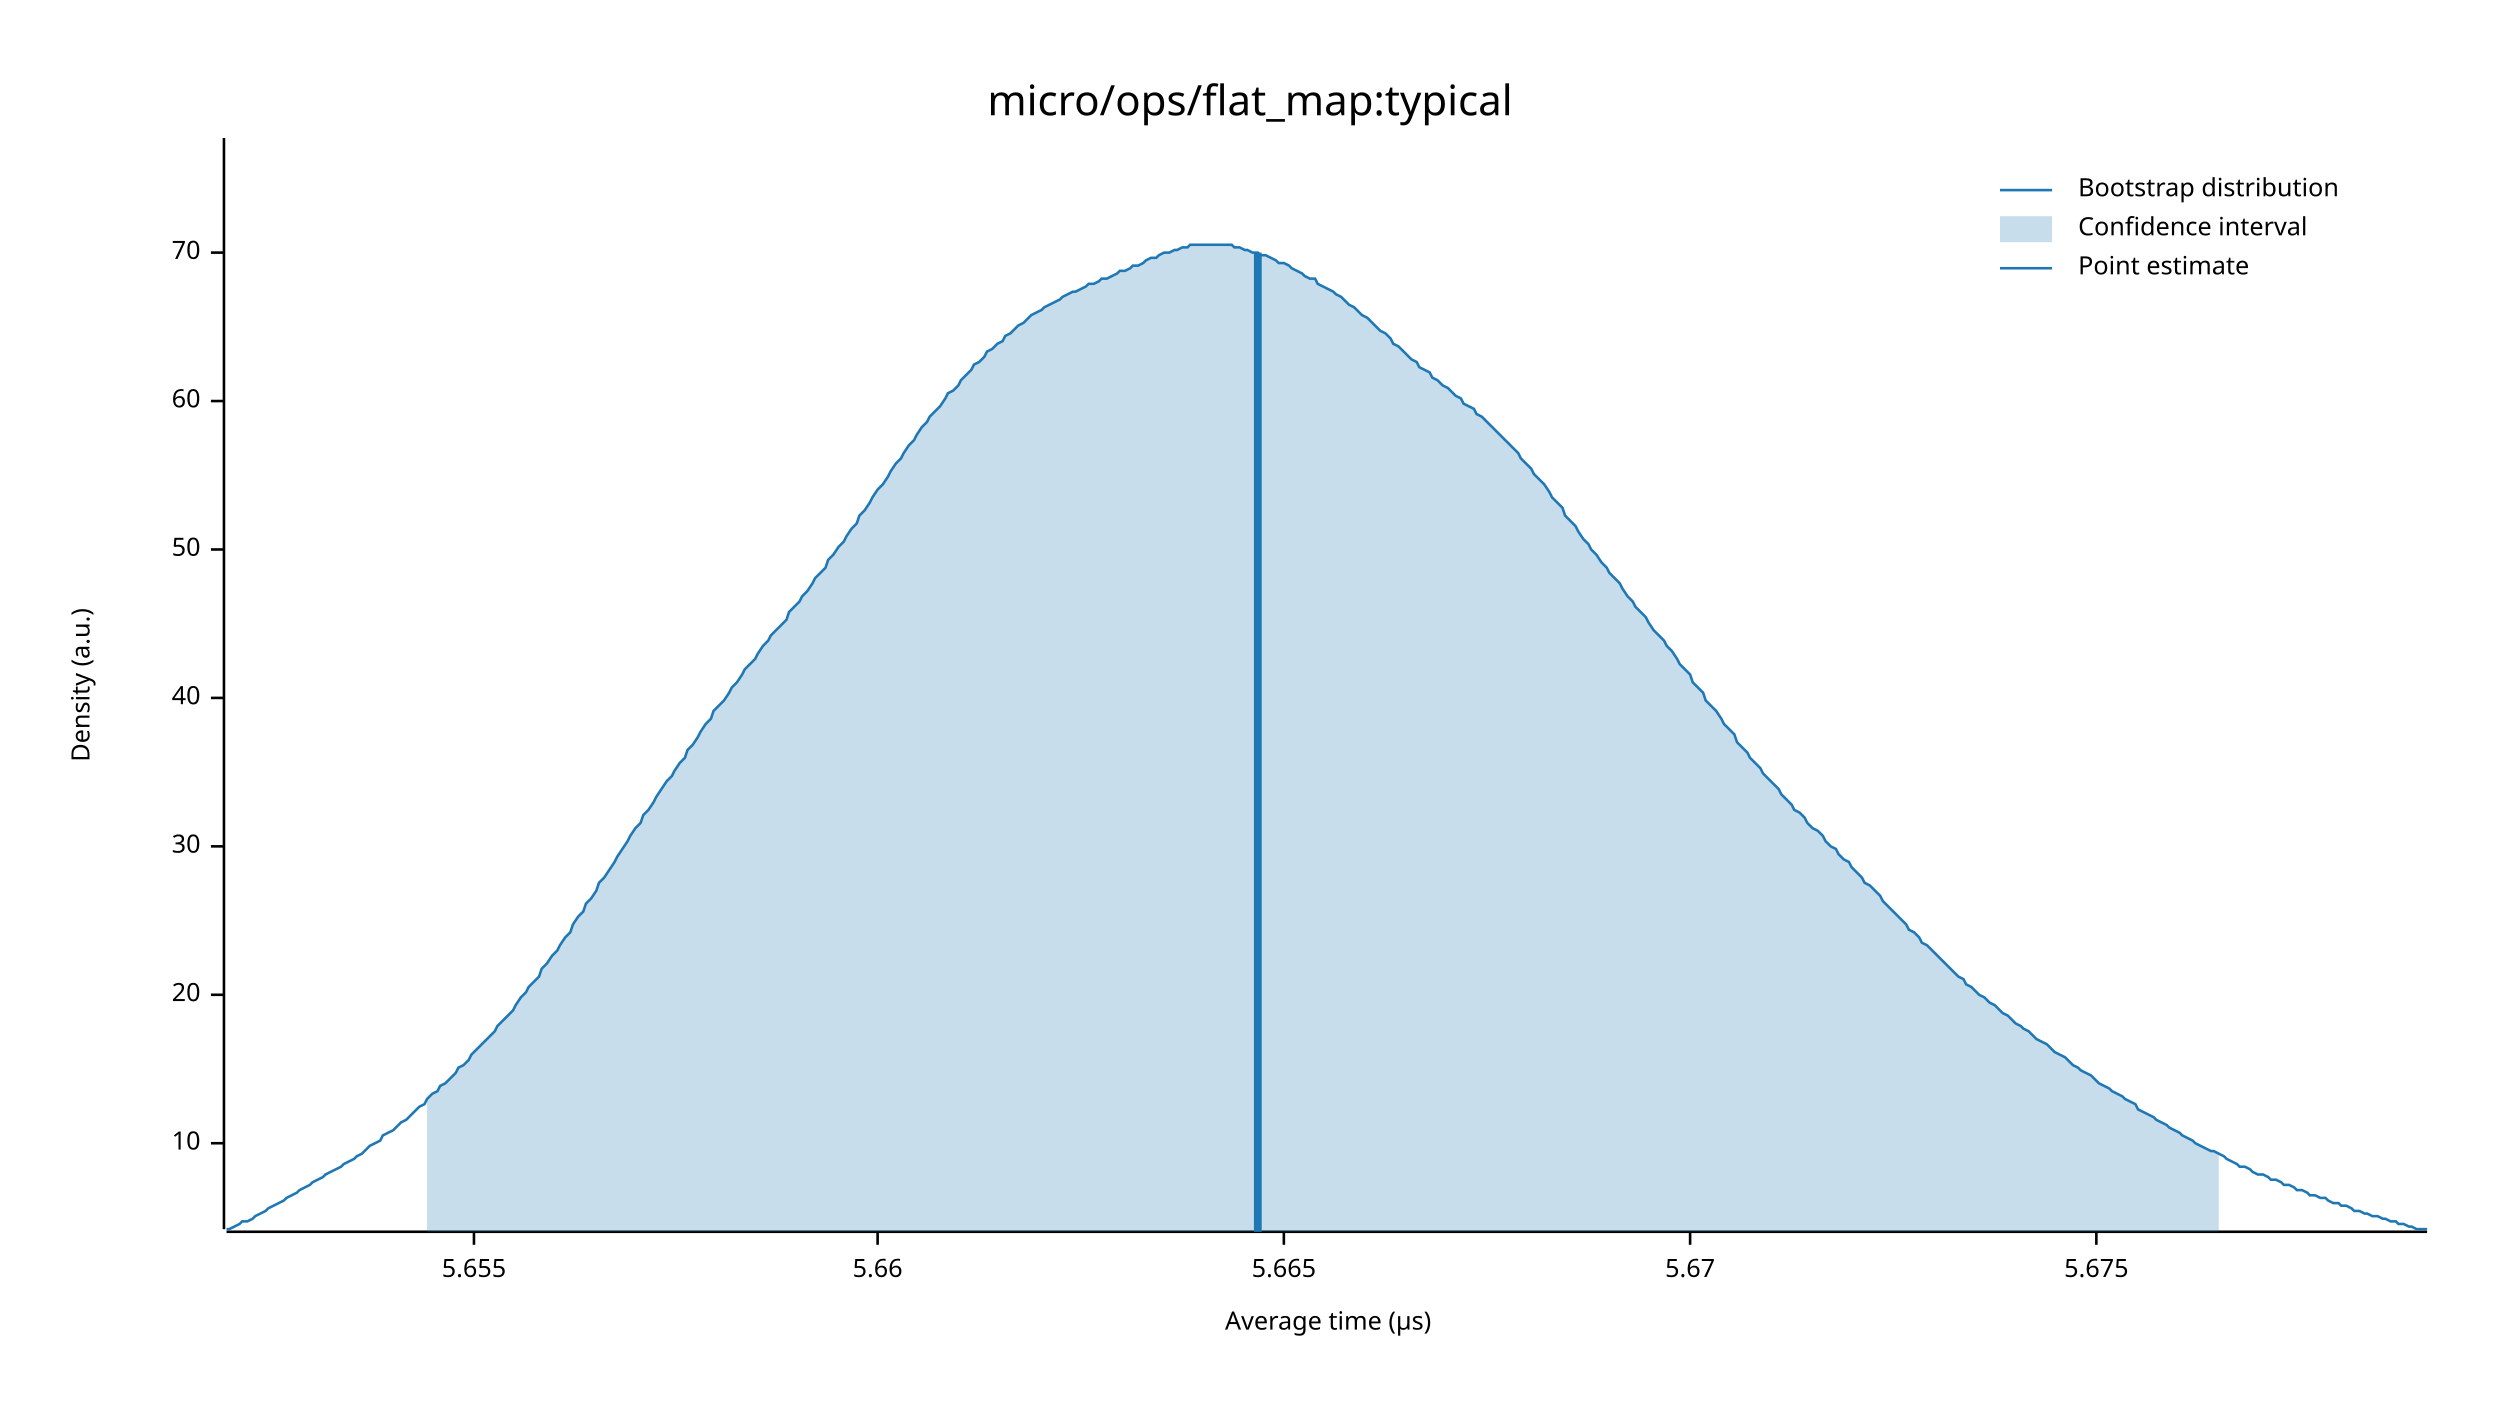
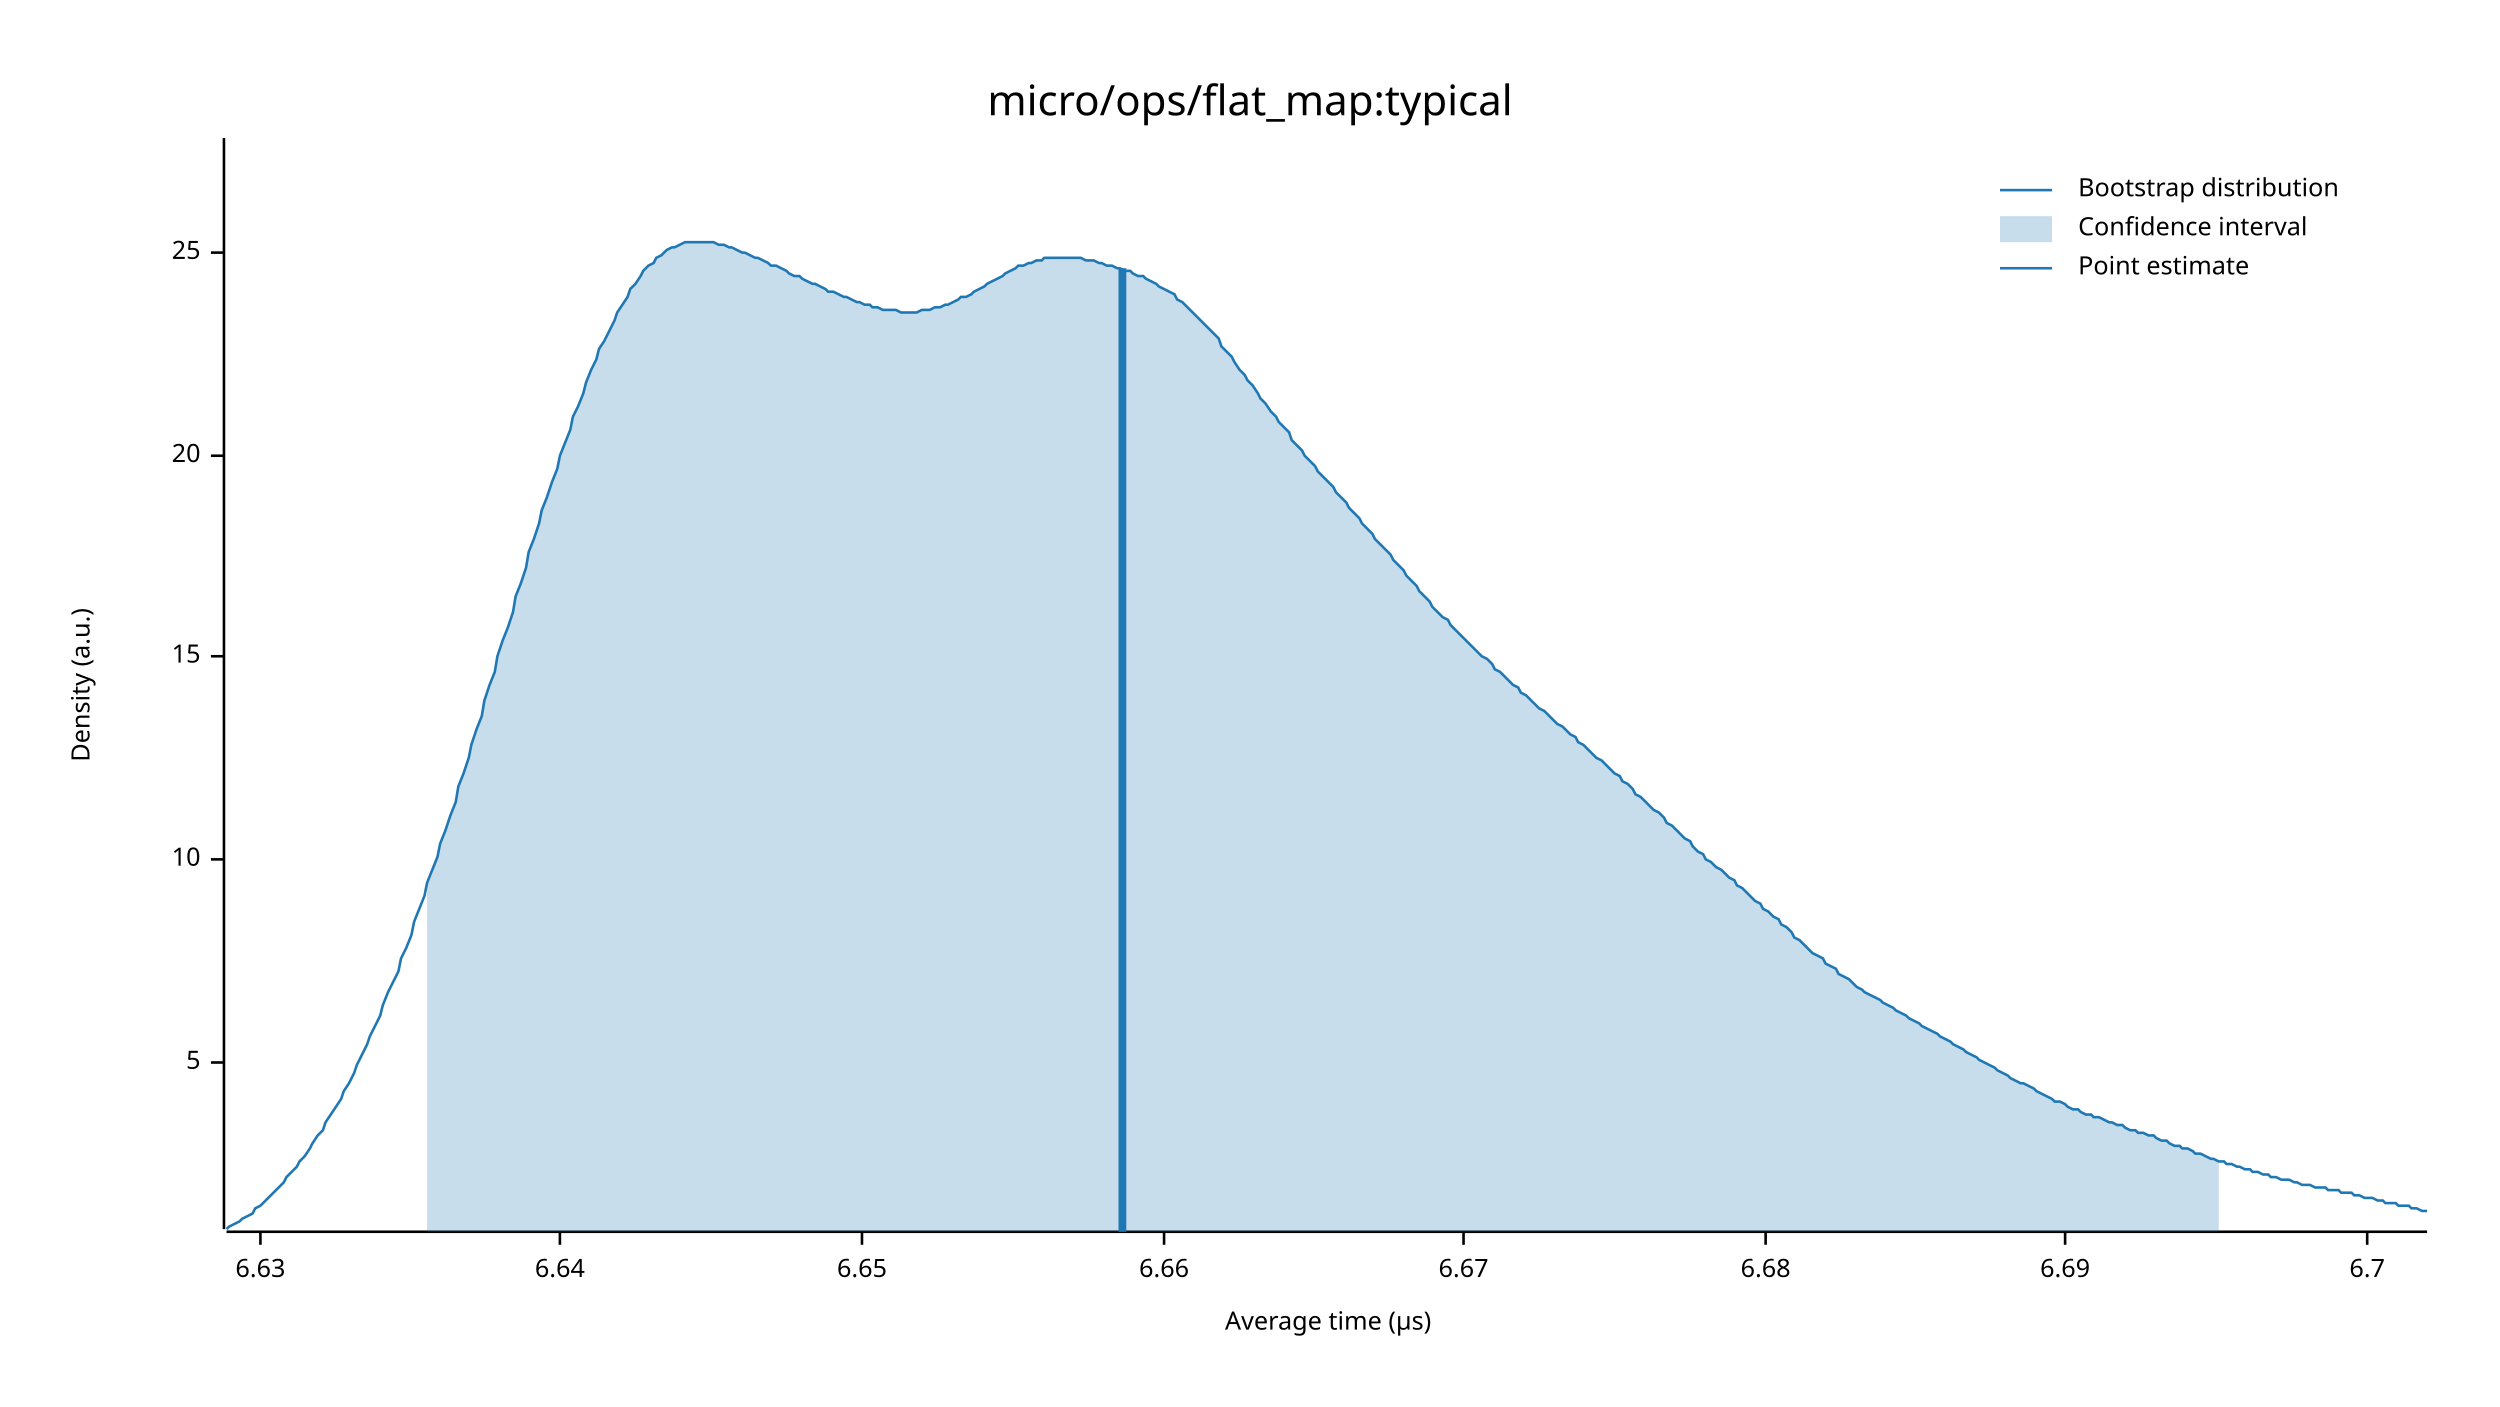
<svg xmlns="http://www.w3.org/2000/svg" width="960" height="540" viewBox="0 0 960 540">
  <text x="480" y="32" dy="0.76em" text-anchor="middle" font-family="sans-serif" font-size="16.129" opacity="1" fill="#000000">
micro/ops/flat_map:typical
</text>
  <text x="27" y="263" dy="0.76em" text-anchor="middle" font-family="sans-serif" font-size="9.677" opacity="1" fill="#000000" transform="rotate(270, 27, 263)">
Density (a.u.)
</text>
  <text x="510" y="513" dy="-0.5ex" text-anchor="middle" font-family="sans-serif" font-size="9.677" opacity="1" fill="#000000">
Average time (µs)
</text>
  <polyline fill="none" opacity="1" stroke="#000000" stroke-width="1" points="86,53 86,472 " />
-   <text x="77" y="439" dy="0.5ex" text-anchor="end" font-family="sans-serif" font-size="9.677" opacity="1" fill="#000000">
+   <text x="77" y="408" dy="0.5ex" text-anchor="end" font-family="sans-serif" font-size="9.677" opacity="1" fill="#000000">
+ 5
+ </text>
+   <polyline fill="none" opacity="1" stroke="#000000" stroke-width="1" points="81,408 86,408 " />
+   <text x="77" y="330" dy="0.5ex" text-anchor="end" font-family="sans-serif" font-size="9.677" opacity="1" fill="#000000">
10
</text>
-   <polyline fill="none" opacity="1" stroke="#000000" stroke-width="1" points="81,439 86,439 " />
-   <text x="77" y="382" dy="0.5ex" text-anchor="end" font-family="sans-serif" font-size="9.677" opacity="1" fill="#000000">
+   <polyline fill="none" opacity="1" stroke="#000000" stroke-width="1" points="81,330 86,330 " />
+   <text x="77" y="252" dy="0.5ex" text-anchor="end" font-family="sans-serif" font-size="9.677" opacity="1" fill="#000000">
+ 15
+ </text>
+   <polyline fill="none" opacity="1" stroke="#000000" stroke-width="1" points="81,252 86,252 " />
+   <text x="77" y="175" dy="0.5ex" text-anchor="end" font-family="sans-serif" font-size="9.677" opacity="1" fill="#000000">
20
</text>
-   <polyline fill="none" opacity="1" stroke="#000000" stroke-width="1" points="81,382 86,382 " />
-   <text x="77" y="325" dy="0.5ex" text-anchor="end" font-family="sans-serif" font-size="9.677" opacity="1" fill="#000000">
- 30
- </text>
-   <polyline fill="none" opacity="1" stroke="#000000" stroke-width="1" points="81,325 86,325 " />
-   <text x="77" y="268" dy="0.5ex" text-anchor="end" font-family="sans-serif" font-size="9.677" opacity="1" fill="#000000">
- 40
- </text>
-   <polyline fill="none" opacity="1" stroke="#000000" stroke-width="1" points="81,268 86,268 " />
-   <text x="77" y="211" dy="0.5ex" text-anchor="end" font-family="sans-serif" font-size="9.677" opacity="1" fill="#000000">
- 50
- </text>
-   <polyline fill="none" opacity="1" stroke="#000000" stroke-width="1" points="81,211 86,211 " />
-   <text x="77" y="154" dy="0.5ex" text-anchor="end" font-family="sans-serif" font-size="9.677" opacity="1" fill="#000000">
- 60
- </text>
-   <polyline fill="none" opacity="1" stroke="#000000" stroke-width="1" points="81,154 86,154 " />
+   <polyline fill="none" opacity="1" stroke="#000000" stroke-width="1" points="81,175 86,175 " />
  <text x="77" y="97" dy="0.5ex" text-anchor="end" font-family="sans-serif" font-size="9.677" opacity="1" fill="#000000">
- 70
+ 25
</text>
  <polyline fill="none" opacity="1" stroke="#000000" stroke-width="1" points="81,97 86,97 " />
  <polyline fill="none" opacity="1" stroke="#000000" stroke-width="1" points="87,473 932,473 " />
-   <text x="182" y="483" dy="0.76em" text-anchor="middle" font-family="sans-serif" font-size="9.677" opacity="1" fill="#000000">
- 5.655
+   <text x="100" y="483" dy="0.76em" text-anchor="middle" font-family="sans-serif" font-size="9.677" opacity="1" fill="#000000">
+ 6.63
</text>
-   <polyline fill="none" opacity="1" stroke="#000000" stroke-width="1" points="182,473 182,478 " />
-   <text x="337" y="483" dy="0.76em" text-anchor="middle" font-family="sans-serif" font-size="9.677" opacity="1" fill="#000000">
- 5.66
+   <polyline fill="none" opacity="1" stroke="#000000" stroke-width="1" points="100,473 100,478 " />
+   <text x="215" y="483" dy="0.76em" text-anchor="middle" font-family="sans-serif" font-size="9.677" opacity="1" fill="#000000">
+ 6.64
</text>
-   <polyline fill="none" opacity="1" stroke="#000000" stroke-width="1" points="337,473 337,478 " />
-   <text x="493" y="483" dy="0.76em" text-anchor="middle" font-family="sans-serif" font-size="9.677" opacity="1" fill="#000000">
- 5.665
+   <polyline fill="none" opacity="1" stroke="#000000" stroke-width="1" points="215,473 215,478 " />
+   <text x="331" y="483" dy="0.76em" text-anchor="middle" font-family="sans-serif" font-size="9.677" opacity="1" fill="#000000">
+ 6.65
</text>
-   <polyline fill="none" opacity="1" stroke="#000000" stroke-width="1" points="493,473 493,478 " />
-   <text x="649" y="483" dy="0.76em" text-anchor="middle" font-family="sans-serif" font-size="9.677" opacity="1" fill="#000000">
- 5.67
+   <polyline fill="none" opacity="1" stroke="#000000" stroke-width="1" points="331,473 331,478 " />
+   <text x="447" y="483" dy="0.76em" text-anchor="middle" font-family="sans-serif" font-size="9.677" opacity="1" fill="#000000">
+ 6.66
</text>
-   <polyline fill="none" opacity="1" stroke="#000000" stroke-width="1" points="649,473 649,478 " />
-   <text x="805" y="483" dy="0.76em" text-anchor="middle" font-family="sans-serif" font-size="9.677" opacity="1" fill="#000000">
- 5.675
+   <polyline fill="none" opacity="1" stroke="#000000" stroke-width="1" points="447,473 447,478 " />
+   <text x="562" y="483" dy="0.76em" text-anchor="middle" font-family="sans-serif" font-size="9.677" opacity="1" fill="#000000">
+ 6.67
</text>
-   <polyline fill="none" opacity="1" stroke="#000000" stroke-width="1" points="805,473 805,478 " />
-   <polyline fill="none" opacity="1" stroke="#1F78B4" stroke-width="1" points="87,472 88,472 90,471 92,470 93,469 95,469 97,468 98,467 100,466 102,465 103,464 105,463 107,462 109,461 110,460 112,459 114,458 115,457 117,456 119,455 120,454 122,453 124,452 125,451 127,450 129,449 131,448 132,447 134,446 136,445 137,444 139,443 141,441 142,440 144,439 146,438 147,436 149,435 151,434 153,432 154,431 156,430 158,428 159,427 161,425 163,424 164,422 166,420 168,419 169,417 171,416 173,414 175,412 176,410 178,409 180,407 181,405 183,403 185,401 186,400 188,398 190,396 191,394 193,392 195,390 197,388 198,386 200,383 202,381 203,379 205,377 207,375 208,372 210,370 212,367 214,365 215,363 217,360 219,358 220,355 222,352 224,350 225,347 227,345 229,342 230,339 232,337 234,334 236,331 237,329 239,326 241,323 242,321 244,318 246,316 247,313 249,311 251,308 252,306 254,303 256,300 258,298 259,296 261,293 263,291 264,288 266,286 268,283 269,281 271,278 273,276 274,273 276,271 278,269 280,266 281,264 283,262 285,259 286,257 288,255 290,253 291,251 293,248 295,246 296,244 298,242 300,240 302,238 303,235 305,233 307,231 308,229 310,227 312,224 313,222 315,220 317,218 318,215 320,213 322,210 324,208 325,206 327,203 329,201 330,198 332,196 334,193 335,191 337,188 339,186 341,183 342,181 344,178 346,176 347,174 349,171 351,169 352,167 354,164 356,162 357,160 359,158 361,156 363,153 364,151 366,150 368,148 369,146 371,144 373,142 374,140 376,139 378,137 379,135 381,134 383,132 385,131 386,129 388,128 390,126 391,125 393,124 395,122 396,121 398,120 400,119 401,118 403,117 405,116 407,115 408,114 410,113 412,112 413,112 415,111 417,110 418,109 420,109 422,108 423,107 425,107 427,106 429,105 430,104 432,104 434,103 435,102 437,102 439,101 440,100 442,99 444,99 445,98 447,97 449,97 451,96 452,96 454,95 456,95 457,94 459,94 461,94 462,94 464,94 466,94 468,94 469,94 471,94 473,94 474,95 476,95 478,96 479,96 481,97 483,97 484,98 486,98 488,99 490,100 491,101 493,101 495,102 496,103 498,104 500,105 501,106 503,107 505,107 506,109 508,110 510,111 512,112 513,113 515,114 517,116 518,117 520,118 522,120 523,121 525,122 527,124 528,125 530,127 532,128 534,130 535,132 537,133 539,135 540,136 542,138 544,139 545,141 547,142 549,143 550,145 552,146 554,148 556,149 557,150 559,152 561,153 562,155 564,156 566,157 567,159 569,160 571,162 573,164 574,165 576,167 578,169 579,170 581,172 583,174 584,176 586,178 588,180 589,182 591,184 593,186 595,189 596,191 598,193 600,195 601,198 603,200 605,202 606,204 608,207 610,209 611,211 613,213 615,216 617,218 618,220 620,222 622,224 623,226 625,229 627,231 628,233 630,235 632,237 633,239 635,242 637,244 639,246 640,248 642,250 644,253 645,255 647,257 649,259 650,262 652,264 654,266 655,269 657,271 659,273 661,276 662,278 664,280 666,282 667,285 669,287 671,289 672,291 674,293 676,295 677,297 679,299 681,301 683,303 684,305 686,307 688,309 689,311 691,312 693,314 694,316 696,318 698,319 700,321 701,323 703,325 705,326 706,328 708,330 710,331 711,333 713,335 715,337 716,339 718,340 720,342 722,344 723,346 725,348 727,350 728,351 730,353 732,355 733,357 735,358 737,360 738,362 740,363 742,365 744,367 745,368 747,370 749,372 750,373 752,375 754,376 755,378 757,379 759,381 760,382 762,383 764,385 766,386 767,387 769,389 771,390 772,391 774,393 776,394 777,395 779,396 781,398 782,399 784,400 786,401 788,403 789,404 791,405 793,406 794,407 796,409 798,410 799,411 801,412 803,413 804,414 806,416 808,417 810,418 811,419 813,420 815,421 816,422 818,423 820,424 821,426 823,427 825,428 827,429 828,430 830,431 832,432 833,433 835,434 837,435 838,436 840,437 842,438 843,439 845,440 847,441 849,442 850,442 852,443 854,444 855,445 857,446 859,447 860,448 862,448 864,449 865,450 867,451 869,451 871,452 872,453 874,453 876,454 877,455 879,455 881,456 882,457 884,457 886,458 887,459 889,459 891,460 893,460 894,461 896,462 898,462 899,463 901,463 903,464 904,465 906,465 908,466 909,466 911,467 913,467 915,468 916,468 918,469 920,469 921,470 923,470 925,471 926,471 928,472 930,472 932,472 " />
-   <polygon opacity="0.25" fill="#1F78B4" points="164,422 166,420 168,419 169,417 171,416 173,414 175,412 176,410 178,409 180,407 181,405 183,403 185,401 186,400 188,398 190,396 191,394 193,392 195,390 197,388 198,386 200,383 202,381 203,379 205,377 207,375 208,372 210,370 212,367 214,365 215,363 217,360 219,358 220,355 222,352 224,350 225,347 227,345 229,342 230,339 232,337 234,334 236,331 237,329 239,326 241,323 242,321 244,318 246,316 247,313 249,311 251,308 252,306 254,303 256,300 258,298 259,296 261,293 263,291 264,288 266,286 268,283 269,281 271,278 273,276 274,273 276,271 278,269 280,266 281,264 283,262 285,259 286,257 288,255 290,253 291,251 293,248 295,246 296,244 298,242 300,240 302,238 303,235 305,233 307,231 308,229 310,227 312,224 313,222 315,220 317,218 318,215 320,213 322,210 324,208 325,206 327,203 329,201 330,198 332,196 334,193 335,191 337,188 339,186 341,183 342,181 344,178 346,176 347,174 349,171 351,169 352,167 354,164 356,162 357,160 359,158 361,156 363,153 364,151 366,150 368,148 369,146 371,144 373,142 374,140 376,139 378,137 379,135 381,134 383,132 385,131 386,129 388,128 390,126 391,125 393,124 395,122 396,121 398,120 400,119 401,118 403,117 405,116 407,115 408,114 410,113 412,112 413,112 415,111 417,110 418,109 420,109 422,108 423,107 425,107 427,106 429,105 430,104 432,104 434,103 435,102 437,102 439,101 440,100 442,99 444,99 445,98 447,97 449,97 451,96 452,96 454,95 456,95 457,94 459,94 461,94 462,94 464,94 466,94 468,94 469,94 471,94 473,94 474,95 476,95 478,96 479,96 481,97 483,97 484,98 486,98 488,99 490,100 491,101 493,101 495,102 496,103 498,104 500,105 501,106 503,107 505,107 506,109 508,110 510,111 512,112 513,113 515,114 517,116 518,117 520,118 522,120 523,121 525,122 527,124 528,125 530,127 532,128 534,130 535,132 537,133 539,135 540,136 542,138 544,139 545,141 547,142 549,143 550,145 552,146 554,148 556,149 557,150 559,152 561,153 562,155 564,156 566,157 567,159 569,160 571,162 573,164 574,165 576,167 578,169 579,170 581,172 583,174 584,176 586,178 588,180 589,182 591,184 593,186 595,189 596,191 598,193 600,195 601,198 603,200 605,202 606,204 608,207 610,209 611,211 613,213 615,216 617,218 618,220 620,222 622,224 623,226 625,229 627,231 628,233 630,235 632,237 633,239 635,242 637,244 639,246 640,248 642,250 644,253 645,255 647,257 649,259 650,262 652,264 654,266 655,269 657,271 659,273 661,276 662,278 664,280 666,282 667,285 669,287 671,289 672,291 674,293 676,295 677,297 679,299 681,301 683,303 684,305 686,307 688,309 689,311 691,312 693,314 694,316 696,318 698,319 700,321 701,323 703,325 705,326 706,328 708,330 710,331 711,333 713,335 715,337 716,339 718,340 720,342 722,344 723,346 725,348 727,350 728,351 730,353 732,355 733,357 735,358 737,360 738,362 740,363 742,365 744,367 745,368 747,370 749,372 750,373 752,375 754,376 755,378 757,379 759,381 760,382 762,383 764,385 766,386 767,387 769,389 771,390 772,391 774,393 776,394 777,395 779,396 781,398 782,399 784,400 786,401 788,403 789,404 791,405 793,406 794,407 796,409 798,410 799,411 801,412 803,413 804,414 806,416 808,417 810,418 811,419 813,420 815,421 816,422 818,423 820,424 821,426 823,427 825,428 827,429 828,430 830,431 832,432 833,433 835,434 837,435 838,436 840,437 842,438 843,439 845,440 847,441 849,442 850,442 852,443 852,473 164,473 " />
-   <polyline fill="none" opacity="1" stroke="#1F78B4" stroke-width="3" points="483,473 483,97 " />
+   <polyline fill="none" opacity="1" stroke="#000000" stroke-width="1" points="562,473 562,478 " />
+   <text x="678" y="483" dy="0.76em" text-anchor="middle" font-family="sans-serif" font-size="9.677" opacity="1" fill="#000000">
+ 6.68
+ </text>
+   <polyline fill="none" opacity="1" stroke="#000000" stroke-width="1" points="678,473 678,478 " />
+   <text x="793" y="483" dy="0.76em" text-anchor="middle" font-family="sans-serif" font-size="9.677" opacity="1" fill="#000000">
+ 6.69
+ </text>
+   <polyline fill="none" opacity="1" stroke="#000000" stroke-width="1" points="793,473 793,478 " />
+   <text x="909" y="483" dy="0.76em" text-anchor="middle" font-family="sans-serif" font-size="9.677" opacity="1" fill="#000000">
+ 6.7
+ </text>
+   <polyline fill="none" opacity="1" stroke="#000000" stroke-width="1" points="909,473 909,478 " />
+   <polyline fill="none" opacity="1" stroke="#1F78B4" stroke-width="1" points="87,472 88,471 90,470 92,469 93,468 95,467 97,466 98,464 100,463 102,461 103,460 105,458 107,456 109,454 110,452 112,450 114,448 115,446 117,444 119,441 120,439 122,436 124,434 125,431 127,428 129,425 131,422 132,419 134,416 136,412 137,409 139,405 141,401 142,398 144,394 146,390 147,386 149,381 151,377 153,373 154,368 156,364 158,359 159,354 161,349 163,344 164,339 166,334 168,329 169,324 171,319 173,313 175,308 176,302 178,297 180,291 181,286 183,280 185,275 186,269 188,263 190,258 191,252 193,246 195,241 197,235 198,229 200,224 202,218 203,212 205,207 207,201 208,196 210,191 212,185 214,180 215,175 217,170 219,165 220,160 222,156 224,151 225,147 227,142 229,138 230,134 232,131 234,127 236,123 237,120 239,117 241,114 242,111 244,109 246,106 247,104 249,102 251,101 252,99 254,98 256,96 258,95 259,95 261,94 263,93 264,93 266,93 268,93 269,93 271,93 273,93 274,93 276,94 278,94 280,95 281,95 283,96 285,97 286,97 288,98 290,99 291,99 293,100 295,101 296,102 298,102 300,103 302,104 303,105 305,106 307,106 308,107 310,108 312,109 313,109 315,110 317,111 318,112 320,112 322,113 324,114 325,114 327,115 329,116 330,116 332,117 334,117 335,118 337,118 339,119 341,119 342,119 344,119 346,120 347,120 349,120 351,120 352,120 354,119 356,119 357,119 359,118 361,118 363,117 364,117 366,116 368,115 369,114 371,114 373,113 374,112 376,111 378,110 379,109 381,108 383,107 385,106 386,105 388,104 390,103 391,102 393,102 395,101 396,101 398,100 400,100 401,99 403,99 405,99 407,99 408,99 410,99 412,99 413,99 415,99 417,100 418,100 420,100 422,101 423,101 425,102 427,102 429,103 430,103 432,104 434,104 435,105 437,106 439,106 440,107 442,108 444,109 445,110 447,111 449,112 451,113 452,115 454,116 456,118 457,119 459,121 461,123 462,124 464,126 466,128 468,130 469,133 471,135 473,137 474,139 476,142 478,144 479,146 481,148 483,151 484,153 486,155 488,158 490,160 491,162 493,164 495,166 496,169 498,171 500,173 501,175 503,177 505,179 506,181 508,183 510,185 512,187 513,189 515,191 517,193 518,195 520,197 522,199 523,201 525,203 527,205 528,207 530,209 532,211 534,213 535,215 537,217 539,219 540,221 542,223 544,225 545,227 547,229 549,231 550,233 552,235 554,237 556,238 557,240 559,242 561,244 562,245 564,247 566,249 567,250 569,252 571,253 573,255 574,257 576,258 578,260 579,261 581,263 583,264 584,266 586,267 588,269 589,270 591,272 593,273 595,275 596,276 598,278 600,279 601,280 603,282 605,283 606,285 608,286 610,288 611,289 613,291 615,292 617,294 618,295 620,297 622,298 623,300 625,301 627,303 628,305 630,306 632,308 633,309 635,311 637,312 639,314 640,316 642,317 644,319 645,320 647,322 649,323 650,325 652,327 654,328 655,330 657,331 659,333 661,334 662,335 664,337 666,338 667,340 669,341 671,343 672,344 674,346 676,347 677,349 679,350 681,352 683,353 684,355 686,356 688,358 689,360 691,361 693,363 694,364 696,366 698,367 700,368 701,370 703,371 705,372 706,374 708,375 710,376 711,377 713,379 715,380 716,381 718,382 720,383 722,384 723,385 725,386 727,387 728,388 730,389 732,390 733,391 735,392 737,393 738,394 740,395 742,396 744,397 745,398 747,399 749,400 750,401 752,402 754,403 755,404 757,405 759,406 760,407 762,408 764,409 766,410 767,411 769,412 771,413 772,414 774,415 776,416 777,416 779,417 781,418 782,419 784,420 786,421 788,422 789,423 791,423 793,424 794,425 796,426 798,426 799,427 801,428 803,428 804,429 806,429 808,430 810,431 811,431 813,432 815,432 816,433 818,434 820,434 821,435 823,435 825,436 827,436 828,437 830,438 832,438 833,439 835,440 837,440 838,441 840,441 842,442 843,443 845,443 847,444 849,445 850,445 852,446 854,446 855,447 857,447 859,448 860,448 862,449 864,449 865,450 867,450 869,451 871,451 872,452 874,452 876,453 877,453 879,453 881,454 882,454 884,455 886,455 887,455 889,456 891,456 893,456 894,457 896,457 898,457 899,458 901,458 903,458 904,459 906,459 908,460 909,460 911,460 913,461 915,461 916,462 918,462 920,462 921,463 923,463 925,463 926,464 928,464 930,465 932,465 " />
+   <polygon opacity="0.25" fill="#1F78B4" points="164,339 166,334 168,329 169,324 171,319 173,313 175,308 176,302 178,297 180,291 181,286 183,280 185,275 186,269 188,263 190,258 191,252 193,246 195,241 197,235 198,229 200,224 202,218 203,212 205,207 207,201 208,196 210,191 212,185 214,180 215,175 217,170 219,165 220,160 222,156 224,151 225,147 227,142 229,138 230,134 232,131 234,127 236,123 237,120 239,117 241,114 242,111 244,109 246,106 247,104 249,102 251,101 252,99 254,98 256,96 258,95 259,95 261,94 263,93 264,93 266,93 268,93 269,93 271,93 273,93 274,93 276,94 278,94 280,95 281,95 283,96 285,97 286,97 288,98 290,99 291,99 293,100 295,101 296,102 298,102 300,103 302,104 303,105 305,106 307,106 308,107 310,108 312,109 313,109 315,110 317,111 318,112 320,112 322,113 324,114 325,114 327,115 329,116 330,116 332,117 334,117 335,118 337,118 339,119 341,119 342,119 344,119 346,120 347,120 349,120 351,120 352,120 354,119 356,119 357,119 359,118 361,118 363,117 364,117 366,116 368,115 369,114 371,114 373,113 374,112 376,111 378,110 379,109 381,108 383,107 385,106 386,105 388,104 390,103 391,102 393,102 395,101 396,101 398,100 400,100 401,99 403,99 405,99 407,99 408,99 410,99 412,99 413,99 415,99 417,100 418,100 420,100 422,101 423,101 425,102 427,102 429,103 430,103 432,104 434,104 435,105 437,106 439,106 440,107 442,108 444,109 445,110 447,111 449,112 451,113 452,115 454,116 456,118 457,119 459,121 461,123 462,124 464,126 466,128 468,130 469,133 471,135 473,137 474,139 476,142 478,144 479,146 481,148 483,151 484,153 486,155 488,158 490,160 491,162 493,164 495,166 496,169 498,171 500,173 501,175 503,177 505,179 506,181 508,183 510,185 512,187 513,189 515,191 517,193 518,195 520,197 522,199 523,201 525,203 527,205 528,207 530,209 532,211 534,213 535,215 537,217 539,219 540,221 542,223 544,225 545,227 547,229 549,231 550,233 552,235 554,237 556,238 557,240 559,242 561,244 562,245 564,247 566,249 567,250 569,252 571,253 573,255 574,257 576,258 578,260 579,261 581,263 583,264 584,266 586,267 588,269 589,270 591,272 593,273 595,275 596,276 598,278 600,279 601,280 603,282 605,283 606,285 608,286 610,288 611,289 613,291 615,292 617,294 618,295 620,297 622,298 623,300 625,301 627,303 628,305 630,306 632,308 633,309 635,311 637,312 639,314 640,316 642,317 644,319 645,320 647,322 649,323 650,325 652,327 654,328 655,330 657,331 659,333 661,334 662,335 664,337 666,338 667,340 669,341 671,343 672,344 674,346 676,347 677,349 679,350 681,352 683,353 684,355 686,356 688,358 689,360 691,361 693,363 694,364 696,366 698,367 700,368 701,370 703,371 705,372 706,374 708,375 710,376 711,377 713,379 715,380 716,381 718,382 720,383 722,384 723,385 725,386 727,387 728,388 730,389 732,390 733,391 735,392 737,393 738,394 740,395 742,396 744,397 745,398 747,399 749,400 750,401 752,402 754,403 755,404 757,405 759,406 760,407 762,408 764,409 766,410 767,411 769,412 771,413 772,414 774,415 776,416 777,416 779,417 781,418 782,419 784,420 786,421 788,422 789,423 791,423 793,424 794,425 796,426 798,426 799,427 801,428 803,428 804,429 806,429 808,430 810,431 811,431 813,432 815,432 816,433 818,434 820,434 821,435 823,435 825,436 827,436 828,437 830,438 832,438 833,439 835,440 837,440 838,441 840,441 842,442 843,443 845,443 847,444 849,445 850,445 852,446 852,473 164,473 " />
+   <polyline fill="none" opacity="1" stroke="#1F78B4" stroke-width="3" points="431,473 431,103 " />
  <text x="798" y="68" dy="0.76em" text-anchor="start" font-family="sans-serif" font-size="9.677" opacity="1" fill="#000000">
Bootstrap distribution
</text>
  <text x="798" y="83" dy="0.76em" text-anchor="start" font-family="sans-serif" font-size="9.677" opacity="1" fill="#000000">
Confidence interval
</text>
  <text x="798" y="98" dy="0.76em" text-anchor="start" font-family="sans-serif" font-size="9.677" opacity="1" fill="#000000">
Point estimate
</text>
  <polyline fill="none" opacity="1" stroke="#1F78B4" stroke-width="1" points="768,73 788,73 " />
  <rect x="768" y="83" width="20" height="10" opacity="0.25" fill="#1F78B4" stroke="none" />
  <polyline fill="none" opacity="1" stroke="#1F78B4" stroke-width="1" points="768,103 788,103 " />
</svg>
